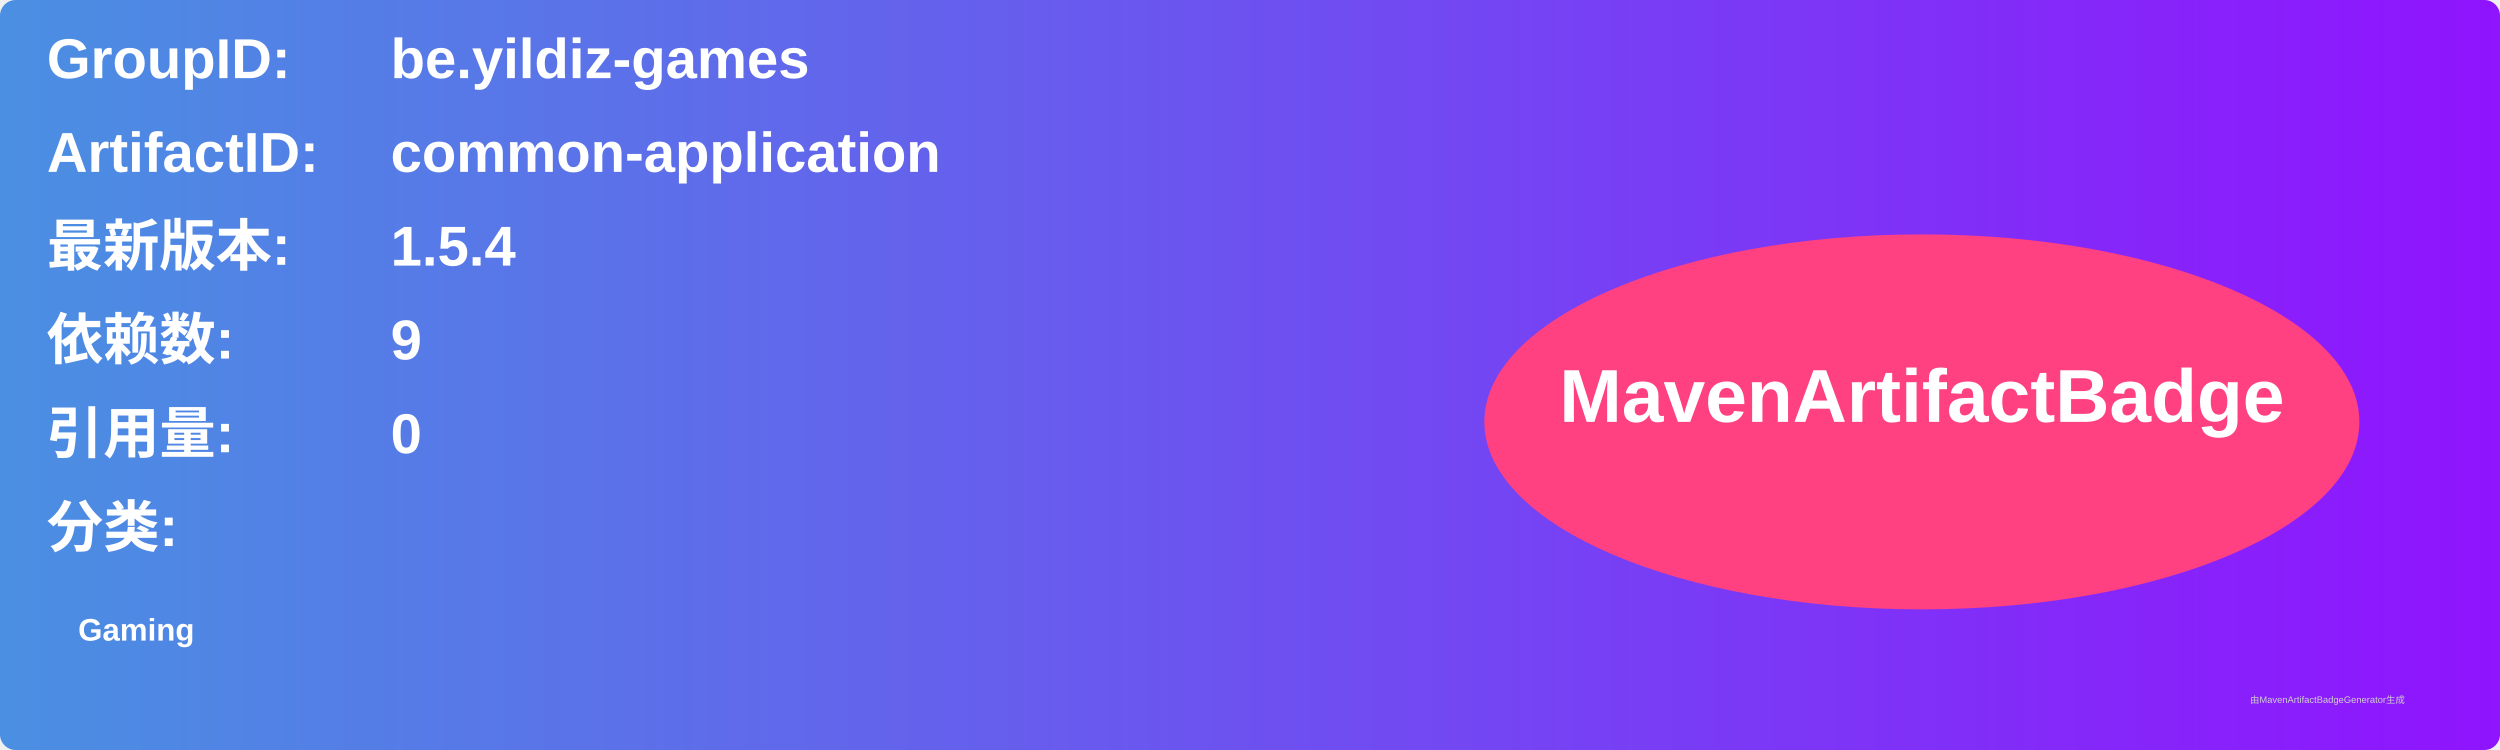
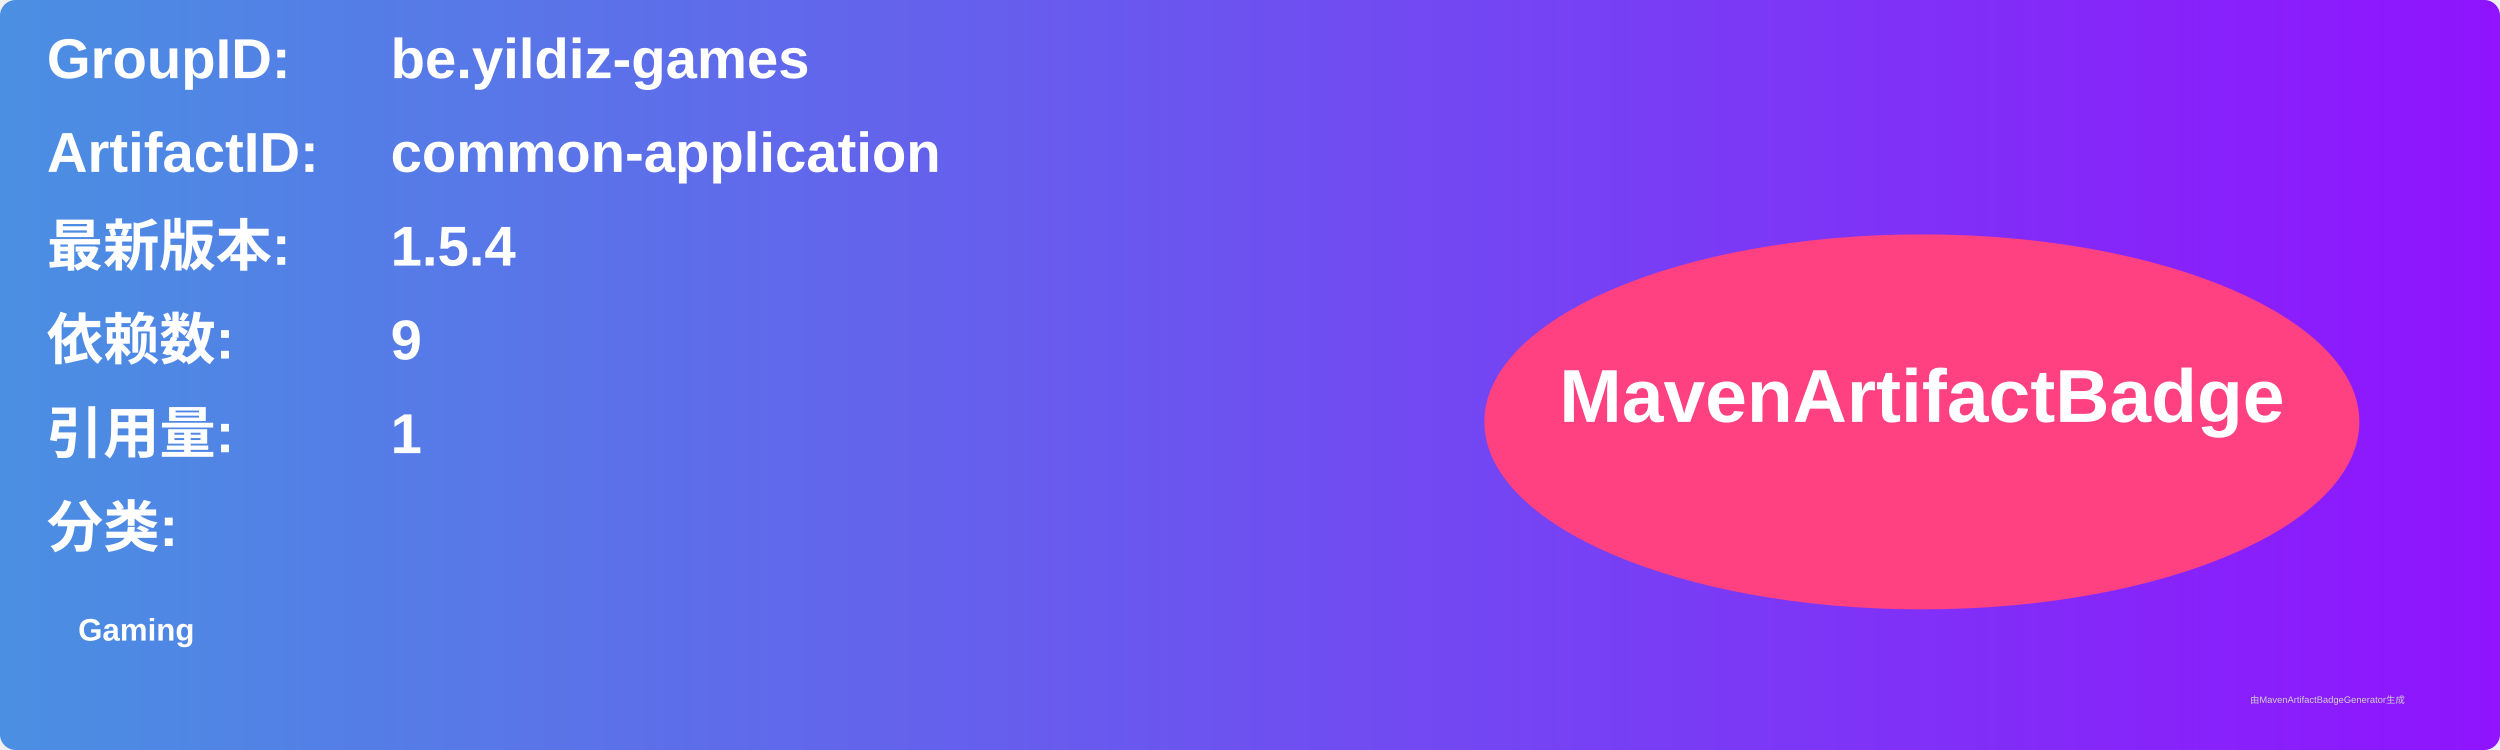
<svg xmlns="http://www.w3.org/2000/svg" width="800" height="240" viewBox="0 0 800 240">
  <linearGradient id="grad" x1="0%" y1="0%" x2="100%" y2="0%">
    <stop offset="0%" stop-color="#4a90e2" />
    <stop offset="100%" stop-color="#9013fe" />
  </linearGradient>
  <rect width="100%" height="100%" rx="5" ry="5" fill="url(#grad)" />
  <g transform="translate(15, 15)">
    <text x="0" y="10" font-family="Arial" font-size="18" fill="white" font-weight="bold" width="260">GroupID:</text>
    <text x="110" y="10" font-family="Arial" font-size="18" fill="white" font-weight="bold" width="460">be.yildiz-games</text>
    <text x="0" y="40" font-family="Arial" font-size="18" fill="white" font-weight="bold" width="260">ArtifactID:</text>
    <text x="110" y="40" font-family="Arial" font-size="18" fill="white" font-weight="bold" width="460">common-application</text>
    <text x="0" y="70" font-family="Arial" font-size="18" fill="white" font-weight="bold">最新版本:</text>
    <text x="110" y="70" font-family="Arial" font-size="18" fill="white" font-weight="bold">
      <tspan font-weight="bold">1.5.4</tspan>
    </text>
    <text x="0" y="100" font-family="Arial" font-size="18" fill="white" font-weight="bold">依赖数: </text>
    <text x="110" y="100" font-family="Arial" font-size="18" fill="white">
      <tspan font-weight="bold">9</tspan>
    </text>
    <text x="0" y="130" font-family="Arial" font-size="18" fill="white" font-weight="bold">引用量: </text>
    <text x="110" y="130" font-family="Arial" font-size="18" fill="white">
-       <tspan font-weight="bold">0</tspan>
+       <tspan font-weight="bold">1</tspan>
    </text>
    <text x="0" y="160" font-family="Arial" font-size="18" fill="white" font-weight="bold">分类:</text>
    <text x="10" y="190" font-family="Arial" font-size="10" fill="white">
      <tspan font-weight="bold">Gaming</tspan>
    </text>
    <ellipse cx="600" cy="120" rx="140" ry="60" fill="#ff4081" />
    <text x="600" y="120" text-anchor="middle" font-family="Arial" font-size="24" fill="white" font-weight="bold">MavenArtifactBadge</text>
  </g>
  <text x="720" y="225" font-family="Arial" font-size="3" fill="#d0d0d0">由MavenArtifactBadgeGenerator生成</text>
</svg>
